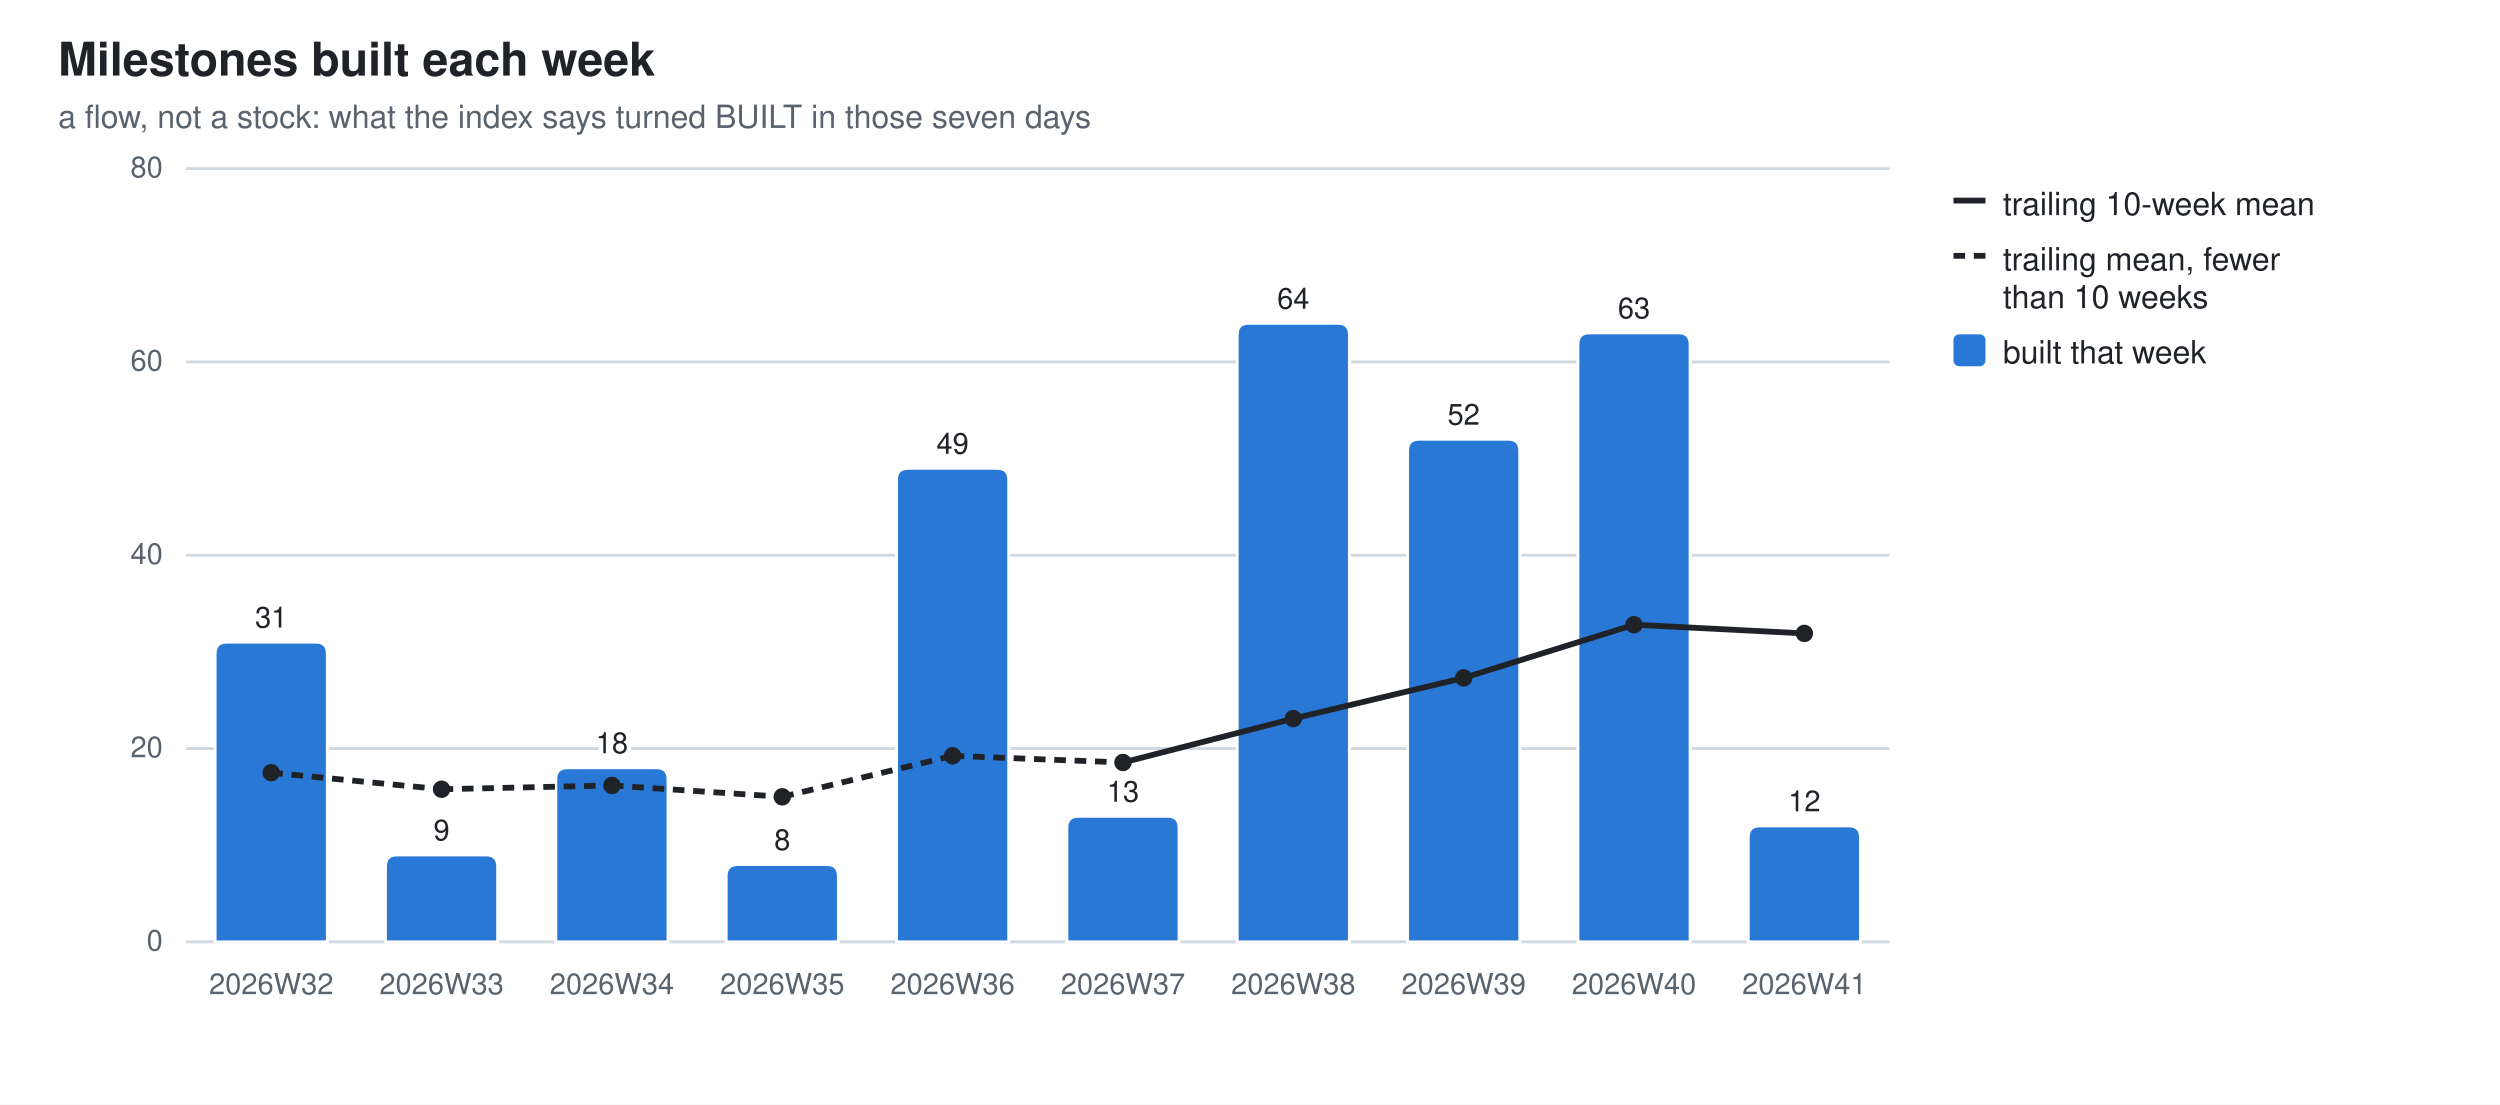
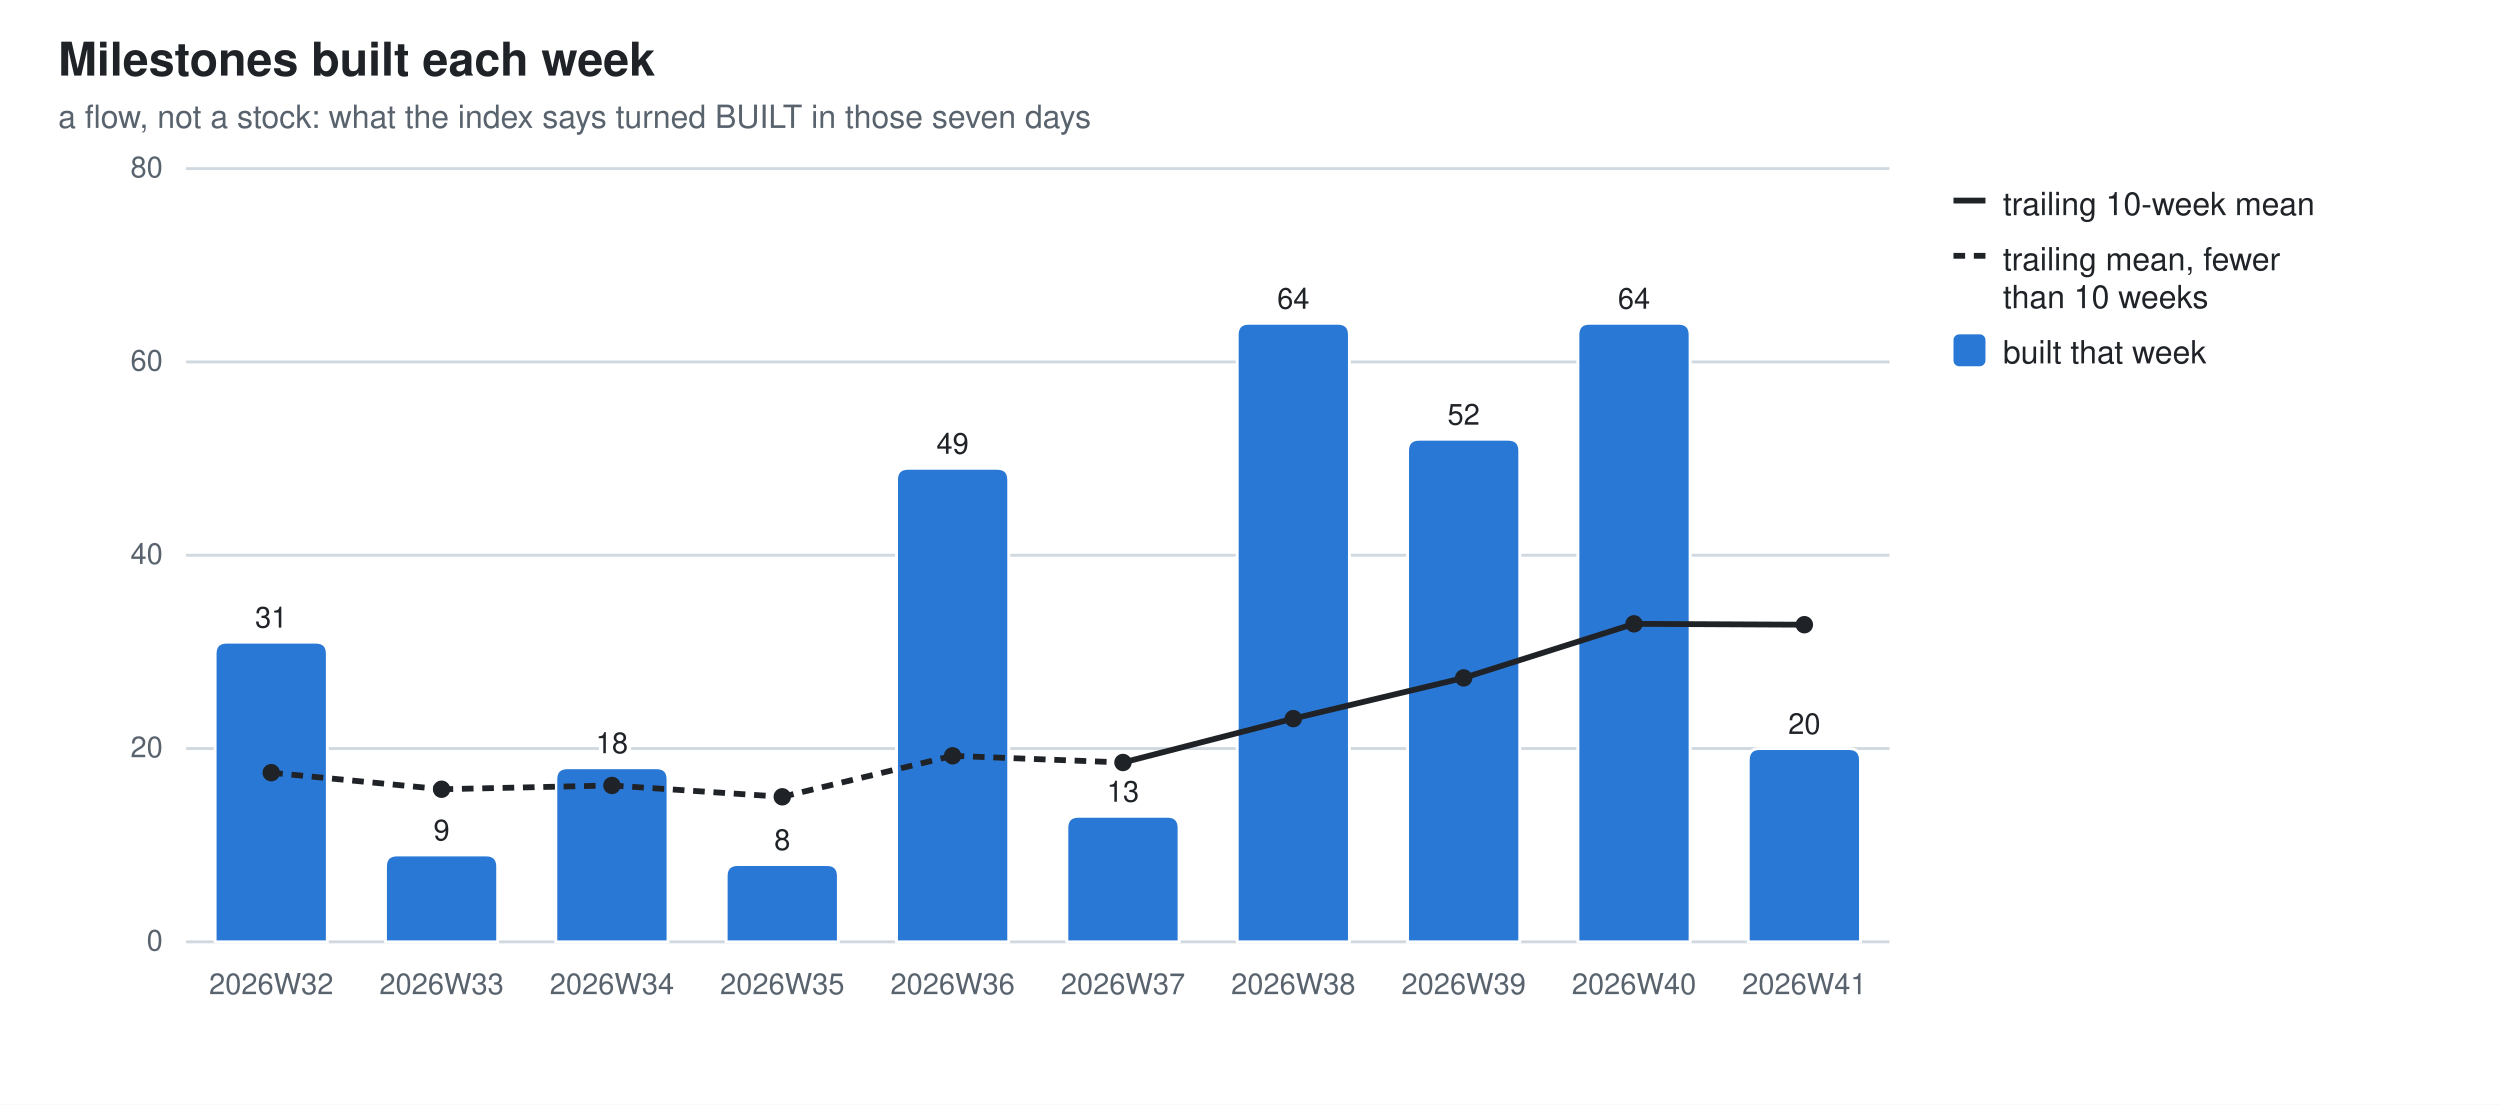
<svg xmlns="http://www.w3.org/2000/svg" width="860" height="380" viewBox="0 0 860 380" role="img" aria-label="Milestones built each week">
  <style>
  .bg{fill:#ffffff} .fg{fill:#1f2328} .mut{fill:#59636e} .grid{stroke:#d1d9e0}
  .seg{stroke:#ffffff;stroke-width:1} .tr{stroke:#1f2328;fill:none} .trd{fill:#1f2328}
  .val{paint-order:stroke;stroke:#ffffff;stroke-width:3px;stroke-linejoin:round}
  .s0{fill:#2a78d6}
  @media (prefers-color-scheme: dark){
    .bg{fill:#0d1117} .fg{fill:#e6edf3} .mut{fill:#9198a1} .grid{stroke:#30363d}
    .seg{stroke:#0d1117} .val{stroke:#0d1117} .tr{stroke:#e6edf3} .trd{fill:#e6edf3} .s0{fill:#3987e5}}
  text{font-family:-apple-system,BlinkMacSystemFont,"Segoe UI",Helvetica,Arial,sans-serif}
</style>
  <rect class="bg" width="860" height="380" />
  <text class="fg" x="20" y="26" font-size="16" font-weight="600">Milestones built each week</text>
  <text class="mut" x="20" y="44" font-size="11">a flow, not a stock: what the index says turned BUILT in those seven days</text>
  <line class="grid" x1="64" y1="324.0" x2="650.0" y2="324.0" stroke-width="1" />
  <text class="mut" x="56" y="327.0" font-size="10" text-anchor="end">0</text>
  <line class="grid" x1="64" y1="257.5" x2="650.0" y2="257.5" stroke-width="1" />
  <text class="mut" x="56" y="260.5" font-size="10" text-anchor="end">20</text>
  <line class="grid" x1="64" y1="191.0" x2="650.0" y2="191.0" stroke-width="1" />
  <text class="mut" x="56" y="194.0" font-size="10" text-anchor="end">40</text>
  <line class="grid" x1="64" y1="124.5" x2="650.0" y2="124.5" stroke-width="1" />
  <text class="mut" x="56" y="127.5" font-size="10" text-anchor="end">60</text>
  <line class="grid" x1="64" y1="58.0" x2="650.0" y2="58.0" stroke-width="1" />
  <text class="mut" x="56" y="61.0" font-size="10" text-anchor="end">80</text>
  <path class="seg s0" d="M74.0,324.0 V224.9 Q74.0,220.9 78.0,220.9 H108.6 Q112.6,220.9 112.6,224.9 V324.0 Z" />
  <text class="mut" x="93.3" y="342" font-size="10" text-anchor="middle">2026W32</text>
  <text class="fg val" x="93.3" y="215.9" font-size="10" text-anchor="middle">31</text>
  <path class="seg s0" d="M132.6,324.0 V298.1 Q132.6,294.1 136.6,294.1 H167.2 Q171.2,294.1 171.2,298.1 V324.0 Z" />
  <text class="mut" x="151.9" y="342" font-size="10" text-anchor="middle">2026W33</text>
  <text class="fg val" x="151.9" y="289.1" font-size="10" text-anchor="middle">9</text>
  <path class="seg s0" d="M191.2,324.0 V268.1 Q191.2,264.1 195.2,264.1 H225.8 Q229.8,264.1 229.8,268.1 V324.0 Z" />
  <text class="mut" x="210.5" y="342" font-size="10" text-anchor="middle">2026W34</text>
  <text class="fg val" x="210.5" y="259.1" font-size="10" text-anchor="middle">18</text>
  <path class="seg s0" d="M249.8,324.0 V301.4 Q249.8,297.4 253.8,297.4 H284.4 Q288.4,297.4 288.4,301.4 V324.0 Z" />
  <text class="mut" x="269.1" y="342" font-size="10" text-anchor="middle">2026W35</text>
  <text class="fg val" x="269.1" y="292.4" font-size="10" text-anchor="middle">8</text>
  <path class="seg s0" d="M308.4,324.0 V165.1 Q308.4,161.1 312.4,161.1 H343.0 Q347.0,161.1 347.0,165.1 V324.0 Z" />
  <text class="mut" x="327.7" y="342" font-size="10" text-anchor="middle">2026W36</text>
  <text class="fg val" x="327.7" y="156.1" font-size="10" text-anchor="middle">49</text>
  <path class="seg s0" d="M367.0,324.0 V284.8 Q367.0,280.8 371.0,280.8 H401.6 Q405.6,280.8 405.6,284.8 V324.0 Z" />
  <text class="mut" x="386.3" y="342" font-size="10" text-anchor="middle">2026W37</text>
  <text class="fg val" x="386.3" y="275.8" font-size="10" text-anchor="middle">13</text>
  <path class="seg s0" d="M425.6,324.0 V115.2 Q425.6,111.2 429.6,111.2 H460.2 Q464.2,111.2 464.2,115.2 V324.0 Z" />
  <text class="mut" x="444.9" y="342" font-size="10" text-anchor="middle">2026W38</text>
  <text class="fg val" x="444.9" y="106.2" font-size="10" text-anchor="middle">64</text>
  <path class="seg s0" d="M484.2,324.0 V155.1 Q484.2,151.1 488.2,151.1 H518.8 Q522.8,151.1 522.8,155.1 V324.0 Z" />
  <text class="mut" x="503.5" y="342" font-size="10" text-anchor="middle">2026W39</text>
  <text class="fg val" x="503.5" y="146.1" font-size="10" text-anchor="middle">52</text>
-   <path class="seg s0" d="M542.8,324.0 V118.5 Q542.8,114.5 546.8,114.5 H577.4 Q581.4,114.5 581.4,118.5 V324.0 Z" />
+   <path class="seg s0" d="M542.8,324.0 V115.2 Q542.8,111.2 546.8,111.2 H577.4 Q581.4,111.2 581.4,115.2 V324.0 Z" />
  <text class="mut" x="562.1" y="342" font-size="10" text-anchor="middle">2026W40</text>
-   <text class="fg val" x="562.1" y="109.5" font-size="10" text-anchor="middle">63</text>
-   <path class="seg s0" d="M601.4,324.0 V288.1 Q601.4,284.1 605.4,284.1 H636.0 Q640.0,284.1 640.0,288.1 V324.0 Z" />
+   <text class="fg val" x="562.1" y="106.2" font-size="10" text-anchor="middle">64</text>
+   <path class="seg s0" d="M601.4,324.0 V261.5 Q601.4,257.5 605.4,257.5 H636.0 Q640.0,257.5 640.0,261.5 V324.0 Z" />
  <text class="mut" x="620.7" y="342" font-size="10" text-anchor="middle">2026W41</text>
-   <text class="fg val" x="620.7" y="279.1" font-size="10" text-anchor="middle">12</text>
+   <text class="fg val" x="620.7" y="252.5" font-size="10" text-anchor="middle">20</text>
  <line class="tr" x1="93.3" y1="265.8" x2="151.9" y2="271.5" stroke-width="2" stroke-dasharray="4 3" />
  <line class="tr" x1="151.9" y1="271.5" x2="210.5" y2="270.2" stroke-width="2" stroke-dasharray="4 3" />
  <line class="tr" x1="210.5" y1="270.2" x2="269.1" y2="274.1" stroke-width="2" stroke-dasharray="4 3" />
  <line class="tr" x1="269.1" y1="274.1" x2="327.7" y2="260.0" stroke-width="2" stroke-dasharray="4 3" />
  <line class="tr" x1="327.7" y1="260.0" x2="386.3" y2="262.3" stroke-width="2" stroke-dasharray="4 3" />
  <line class="tr" x1="386.3" y1="262.3" x2="444.9" y2="247.2" stroke-width="2" />
  <line class="tr" x1="444.9" y1="247.2" x2="503.5" y2="233.2" stroke-width="2" />
-   <line class="tr" x1="503.5" y1="233.2" x2="562.1" y2="214.9" stroke-width="2" />
-   <line class="tr" x1="562.1" y1="214.9" x2="620.7" y2="217.9" stroke-width="2" />
+   <line class="tr" x1="503.5" y1="233.2" x2="562.1" y2="214.6" stroke-width="2" />
+   <line class="tr" x1="562.1" y1="214.6" x2="620.7" y2="214.9" stroke-width="2" />
  <circle class="trd" cx="93.3" cy="265.8" r="3" />
  <circle class="trd" cx="151.9" cy="271.5" r="3" />
  <circle class="trd" cx="210.5" cy="270.2" r="3" />
  <circle class="trd" cx="269.1" cy="274.1" r="3" />
  <circle class="trd" cx="327.7" cy="260.0" r="3" />
  <circle class="trd" cx="386.3" cy="262.3" r="3" />
  <circle class="trd" cx="444.9" cy="247.2" r="3" />
  <circle class="trd" cx="503.5" cy="233.2" r="3" />
-   <circle class="trd" cx="562.1" cy="214.9" r="3" />
-   <circle class="trd" cx="620.7" cy="217.9" r="3" />
+   <circle class="trd" cx="562.1" cy="214.6" r="3" />
+   <circle class="trd" cx="620.7" cy="214.9" r="3" />
  <line class="tr" x1="672" y1="69" x2="683" y2="69" stroke-width="2" />
  <text class="fg" y="74" font-size="11">
    <tspan x="689" dy="0">trailing 10-week mean</tspan>
  </text>
  <line class="tr" x1="672" y1="88" x2="683" y2="88" stroke-width="2" stroke-dasharray="4 3" />
  <text class="fg" y="93" font-size="11">
    <tspan x="689" dy="0">trailing mean, fewer</tspan>
    <tspan x="689" dy="13">than 10 weeks</tspan>
  </text>
  <rect class="s0" x="672" y="115" width="11" height="11" rx="2" />
  <text class="fg" y="125" font-size="11">
    <tspan x="689" dy="0">built that week</tspan>
  </text>
</svg>
